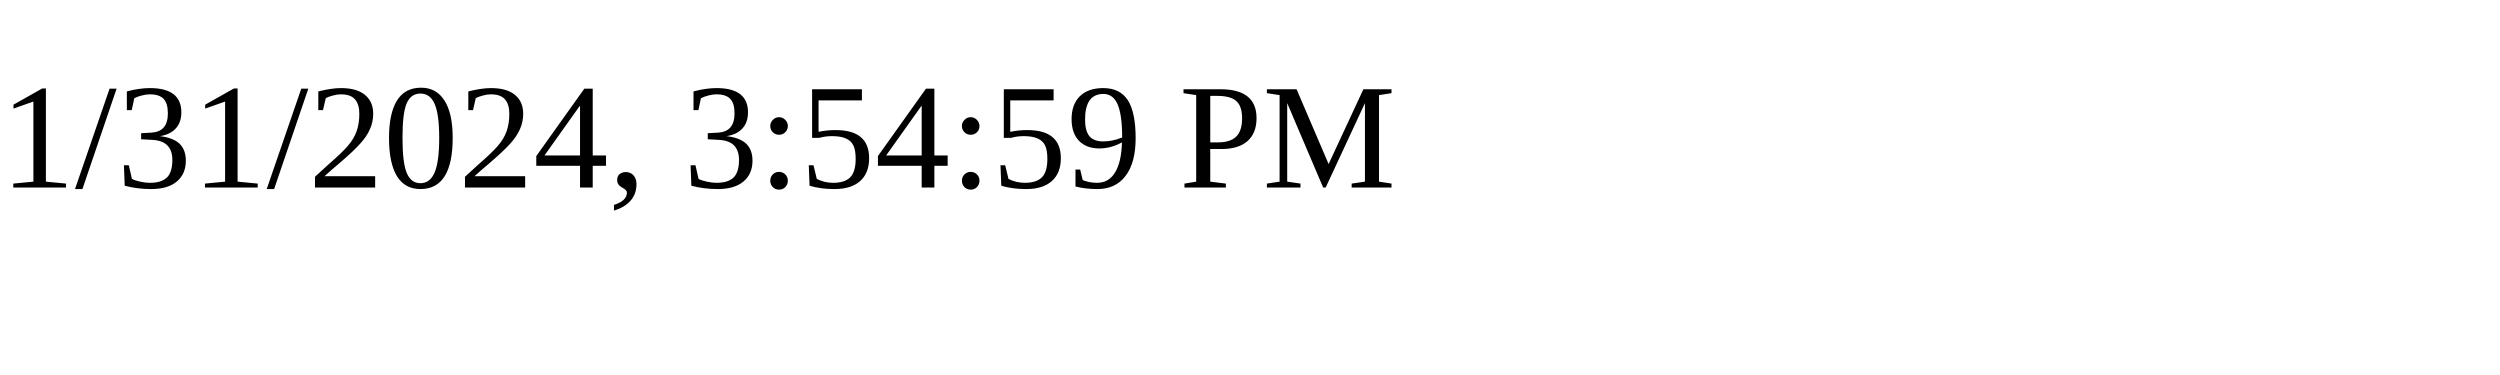
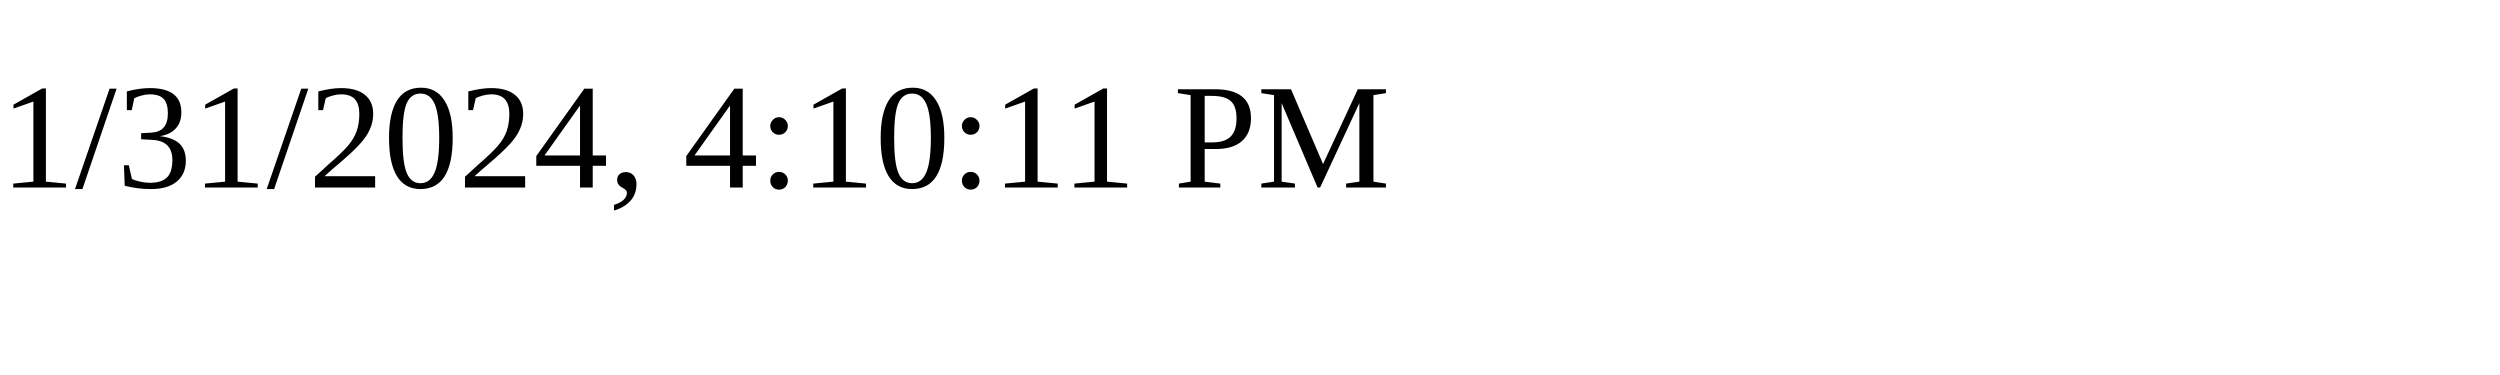
<svg xmlns="http://www.w3.org/2000/svg" height="30" width="200">
-   <text x="0" y="15">1/31/2024, 3:54:59 PM</text>
+   <text x="0" y="15">1/31/2024, 4:10:11 PM</text>
</svg>
